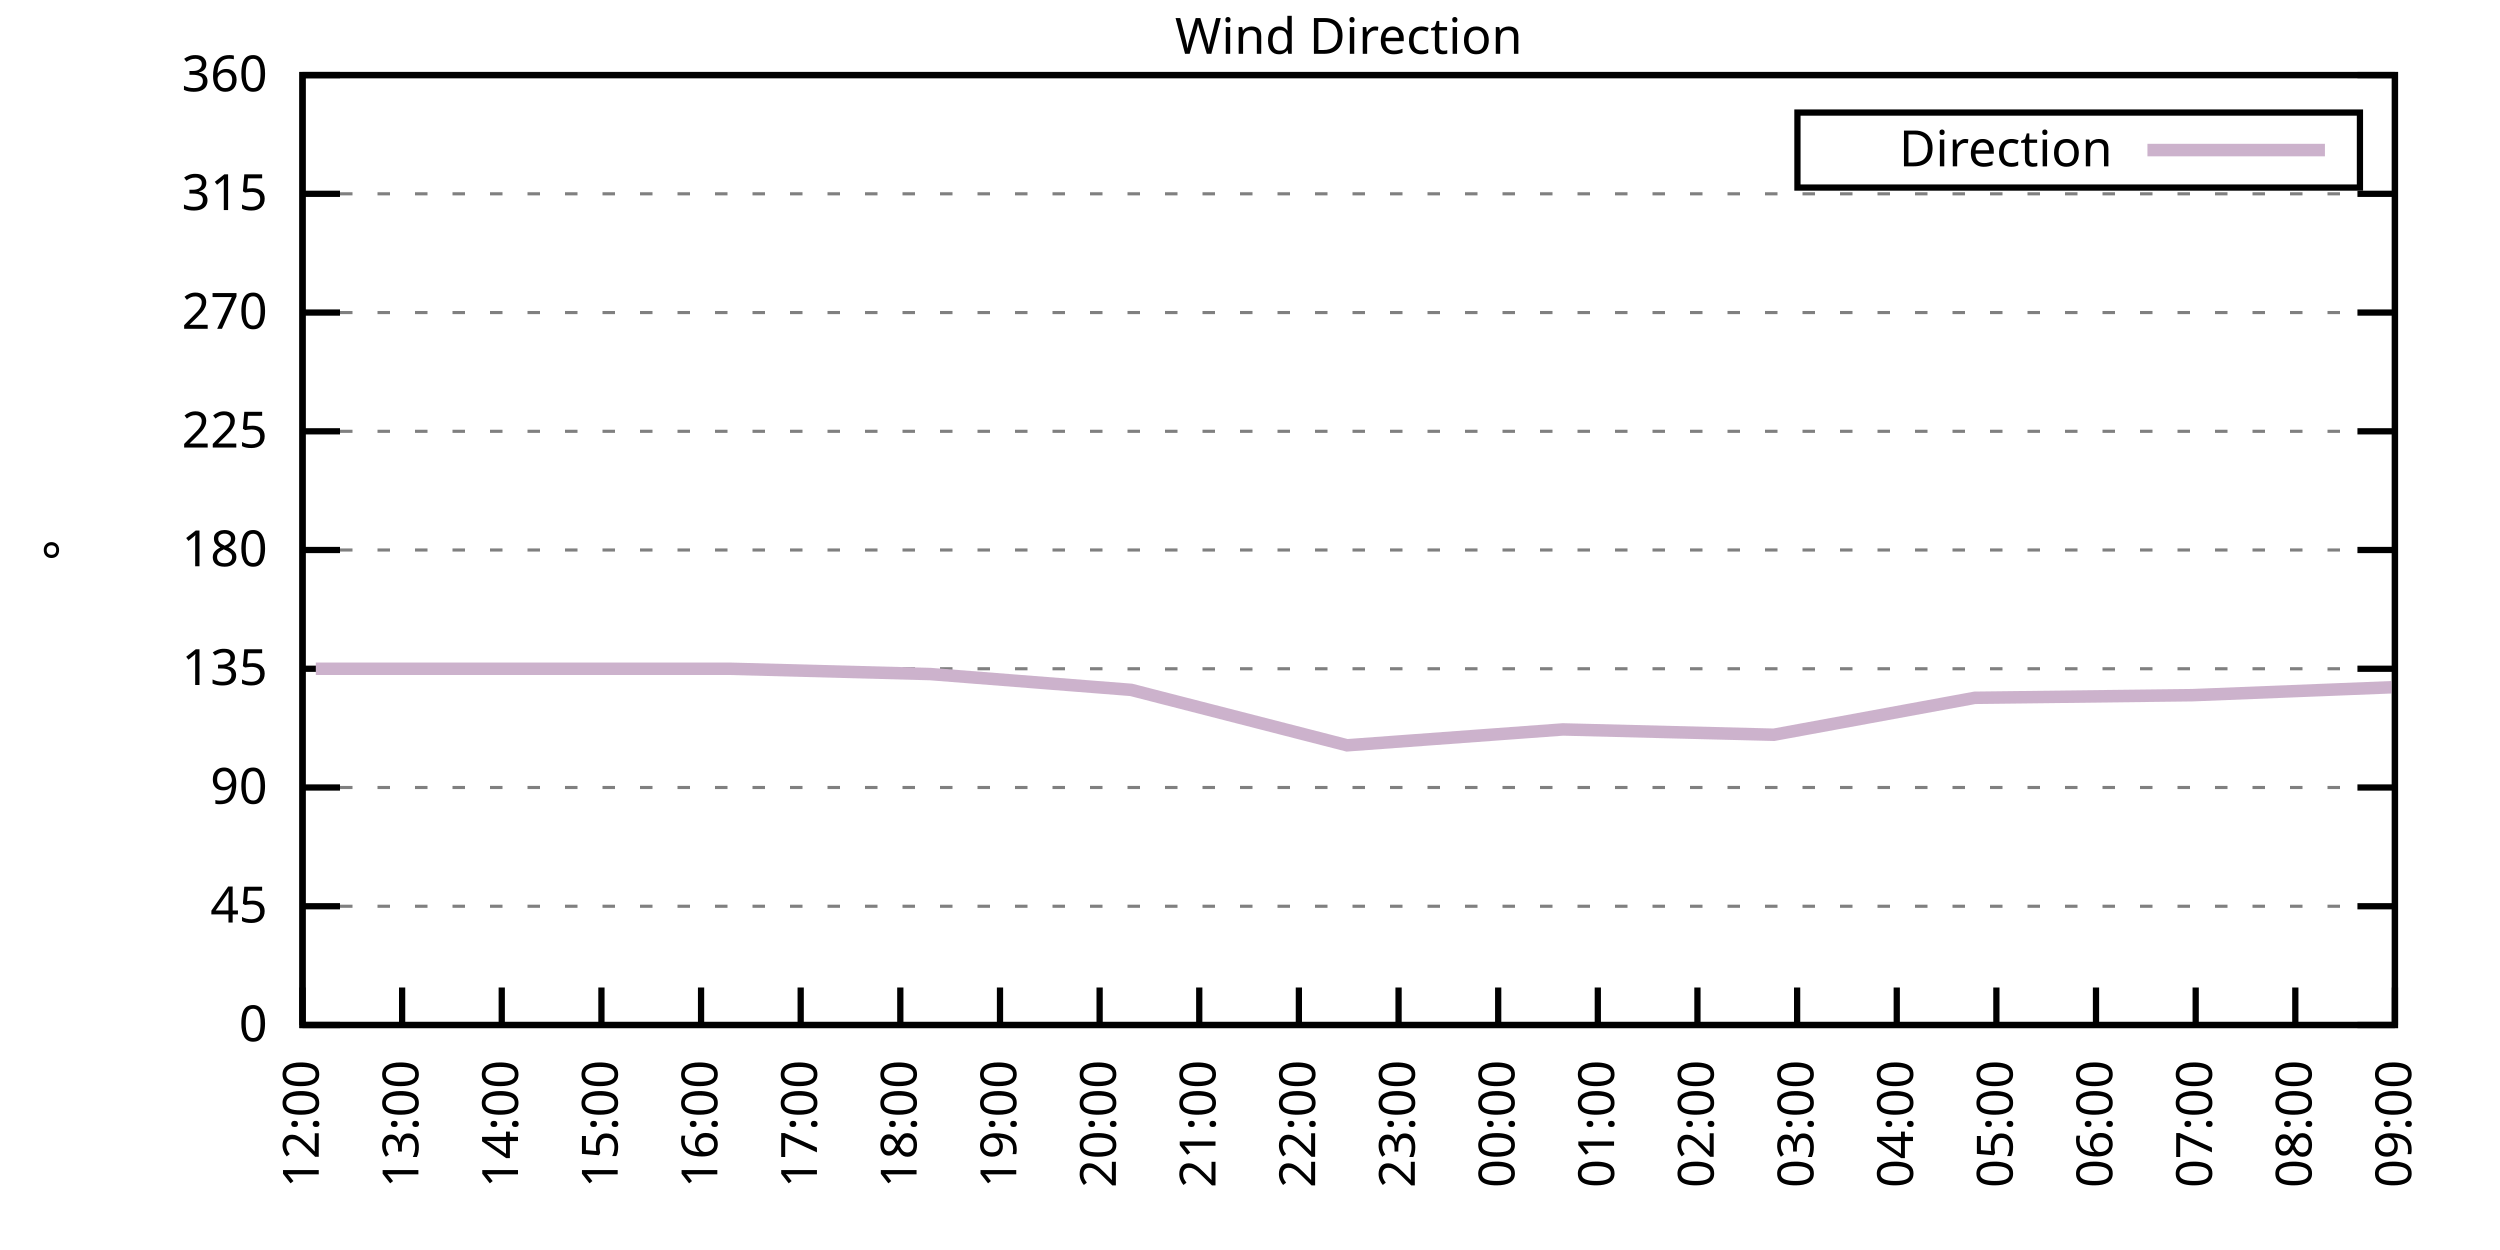
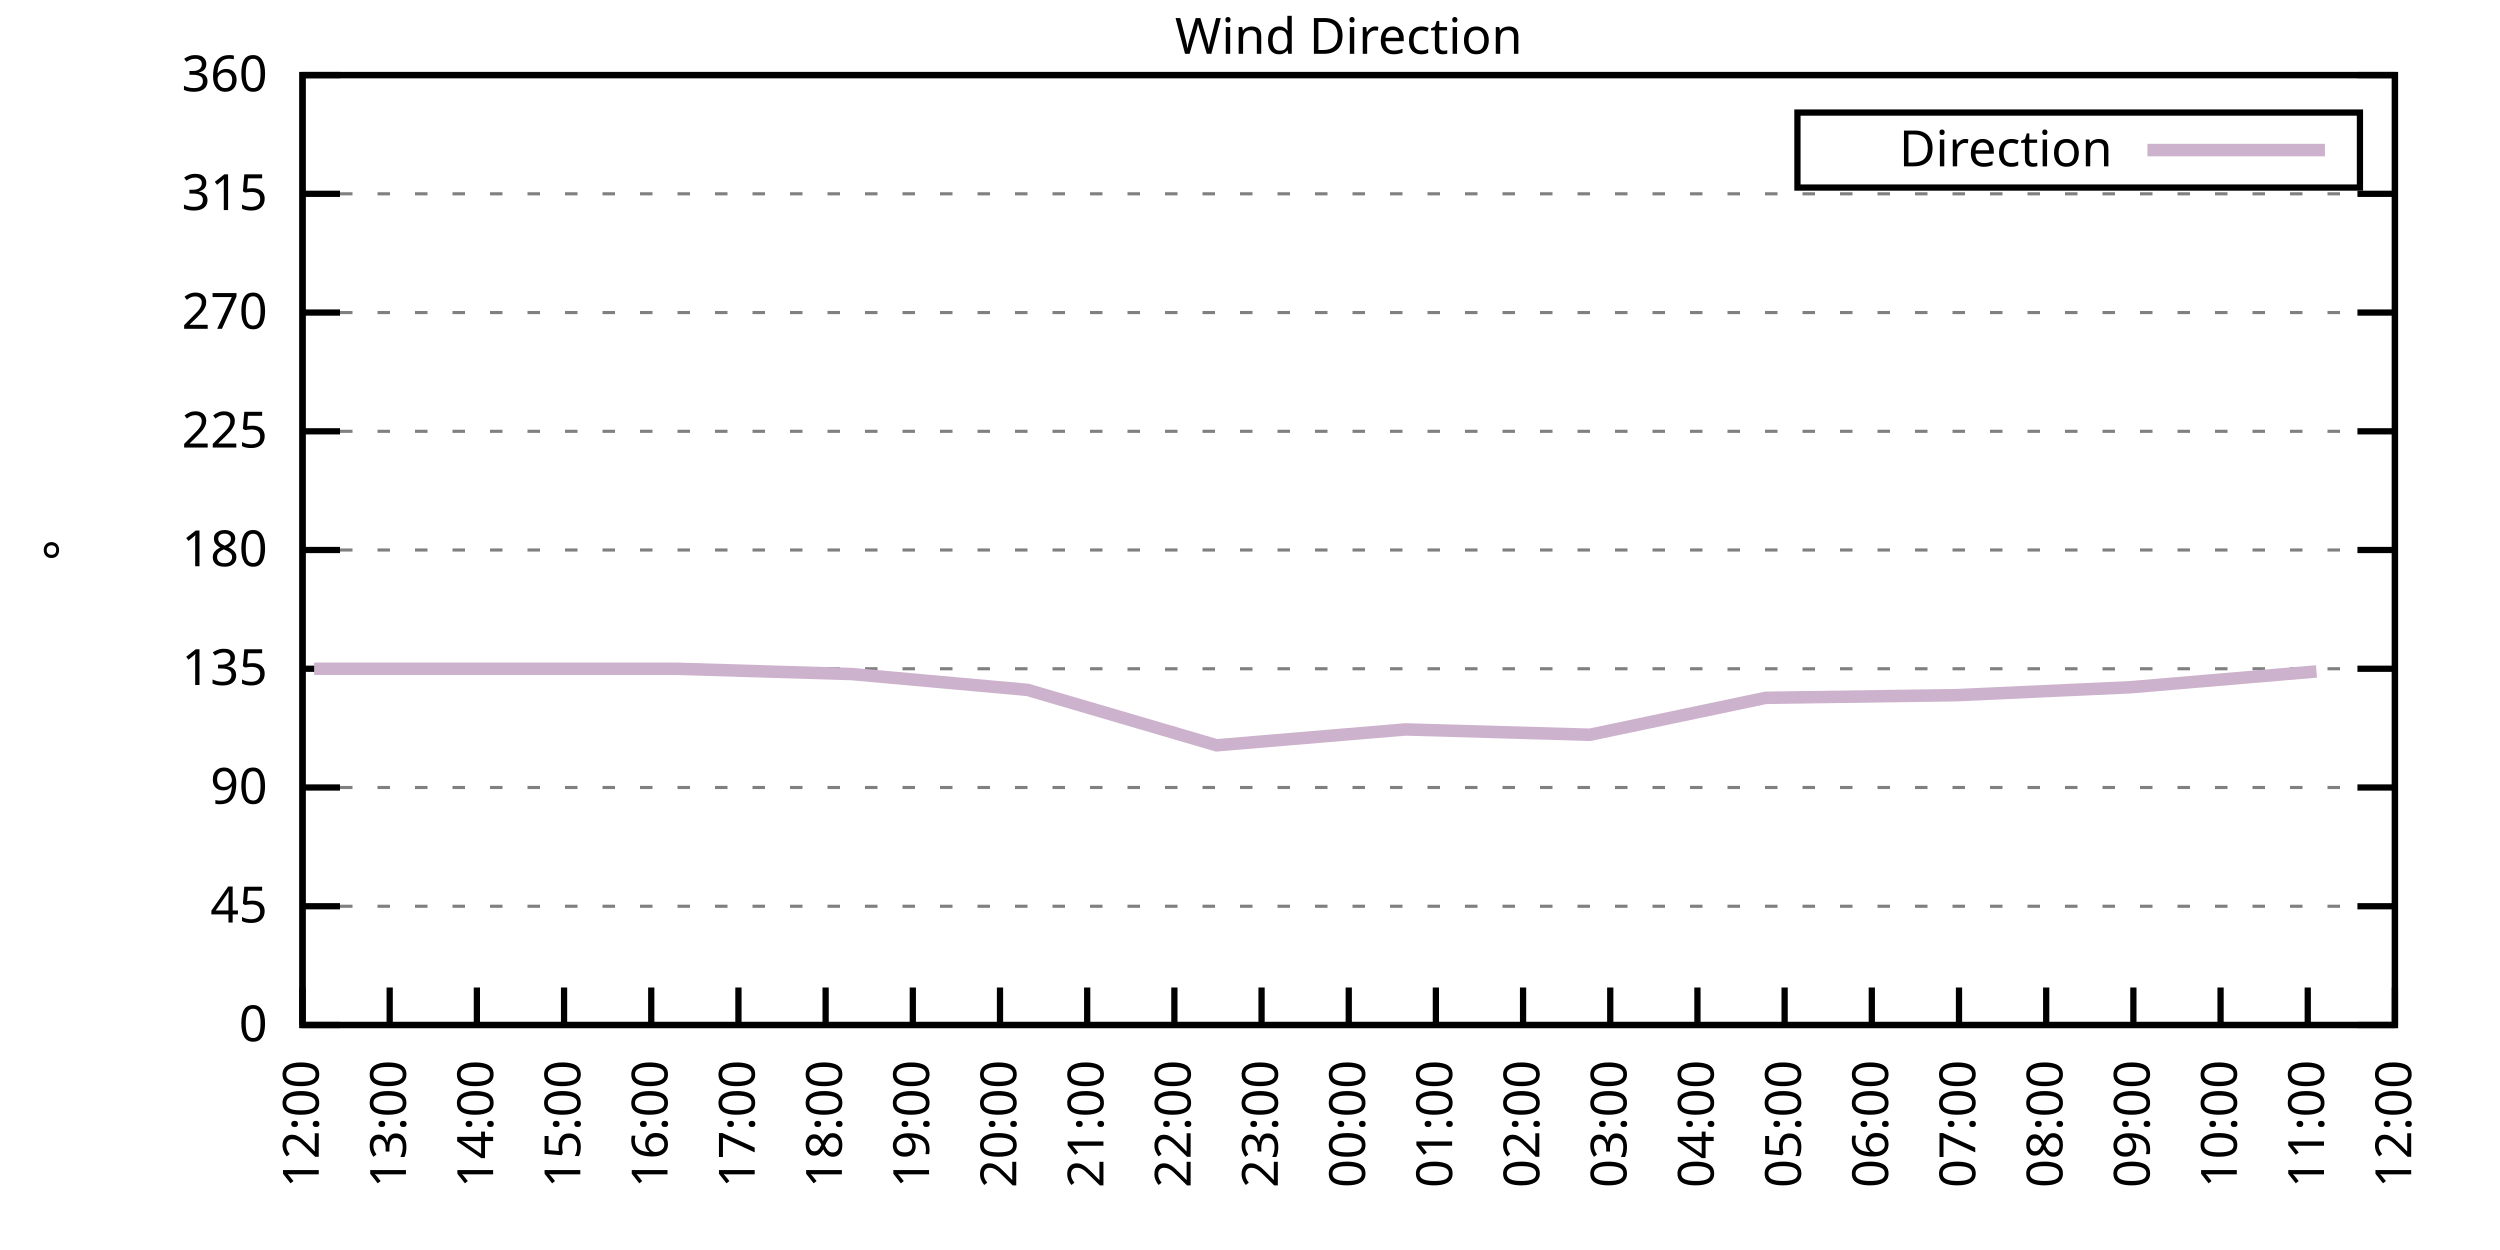
<svg xmlns="http://www.w3.org/2000/svg" xmlns:xlink="http://www.w3.org/1999/xlink" width="400" height="200" viewBox="0 0 400 200">
  <g id="gnuplot_canvas">
    <rect x="0" y="0" width="400" height="200" fill="none" />
    <defs>
      <circle id="gpDot" r="0.5" stroke-width="0.5" stroke="currentColor" />
      <path id="gpPt0" stroke-width="0.333" stroke="currentColor" d="M-1,0 h2 M0,-1 v2" />
      <path id="gpPt1" stroke-width="0.333" stroke="currentColor" d="M-1,-1 L1,1 M1,-1 L-1,1" />
      <path id="gpPt2" stroke-width="0.333" stroke="currentColor" d="M-1,0 L1,0 M0,-1 L0,1 M-1,-1 L1,1 M-1,1 L1,-1" />
      <rect id="gpPt3" stroke-width="0.333" stroke="currentColor" x="-1" y="-1" width="2" height="2" />
      <rect id="gpPt4" stroke-width="0.333" stroke="currentColor" fill="currentColor" x="-1" y="-1" width="2" height="2" />
      <circle id="gpPt5" stroke-width="0.333" stroke="currentColor" cx="0" cy="0" r="1" />
      <use xlink:href="#gpPt5" id="gpPt6" fill="currentColor" stroke="none" />
      <path id="gpPt7" stroke-width="0.333" stroke="currentColor" d="M0,-1.33 L-1.33,0.67 L1.33,0.67 z" />
      <use xlink:href="#gpPt7" id="gpPt8" fill="currentColor" stroke="none" />
      <use xlink:href="#gpPt7" id="gpPt9" stroke="currentColor" transform="rotate(180)" />
      <use xlink:href="#gpPt9" id="gpPt10" fill="currentColor" stroke="none" />
      <use xlink:href="#gpPt3" id="gpPt11" stroke="currentColor" transform="rotate(45)" />
      <use xlink:href="#gpPt11" id="gpPt12" fill="currentColor" stroke="none" />
      <path id="gpPt13" stroke-width="0.333" stroke="currentColor" d="M0,1.330 L1.265,0.411 L0.782,-1.067 L-0.782,-1.076 L-1.265,0.411 z" />
      <use xlink:href="#gpPt13" id="gpPt14" fill="currentColor" stroke="none" />
      <filter id="textbox" filterUnits="objectBoundingBox" x="0" y="0" height="1" width="1">
        <feFlood flood-color="white" flood-opacity="1" result="bgnd" />
        <feComposite in="SourceGraphic" in2="bgnd" operator="atop" />
      </filter>
      <filter id="greybox" filterUnits="objectBoundingBox" x="0" y="0" height="1" width="1">
        <feFlood flood-color="lightgrey" flood-opacity="1" result="grey" />
        <feComposite in="SourceGraphic" in2="grey" operator="atop" />
      </filter>
    </defs>
    <g fill="none" color="white" stroke="currentColor" stroke-width="1.00" stroke-linecap="butt" stroke-linejoin="miter">
</g>
    <g fill="none" color="black" stroke="currentColor" stroke-width="1.00" stroke-linecap="butt" stroke-linejoin="miter">
      <g stroke="none" shape-rendering="crispEdges">
        <polygon fill="rgb(255, 255, 255)" points="48.40,164.00 383.18,164.00 383.18,12.02 48.40,12.02 " />
      </g>
    </g>
    <g fill="none" color="black" stroke="currentColor" stroke-width="1.00" stroke-linecap="butt" stroke-linejoin="miter">
</g>
    <g fill="none" color="black" stroke="black" stroke-width="0.50" stroke-linecap="butt" stroke-linejoin="miter">
</g>
    <g fill="none" color="gray" stroke="currentColor" stroke-width="0.50" stroke-linecap="butt" stroke-linejoin="miter">
      <path stroke="gray" stroke-dasharray="2,4" class="gridline" d="M48.40,164.00 L383.19,164.00  " />
    </g>
    <g fill="none" color="gray" stroke="gray" stroke-width="1.00" stroke-linecap="butt" stroke-linejoin="miter">
</g>
    <g fill="none" color="black" stroke="currentColor" stroke-width="1.00" stroke-linecap="butt" stroke-linejoin="miter">
      <path stroke="black" d="M48.40,164.00 L54.40,164.00 M383.19,164.00 L377.19,164.00  " />
      <g transform="translate(42.80,166.60)" stroke="none" fill="black" font-family="Sans" font-size="8.00" text-anchor="end">
        <text>
          <tspan font-family="Sans"> 0</tspan>
        </text>
      </g>
    </g>
    <g fill="none" color="black" stroke="currentColor" stroke-width="1.00" stroke-linecap="butt" stroke-linejoin="miter">
</g>
    <g fill="none" color="black" stroke="black" stroke-width="0.50" stroke-linecap="butt" stroke-linejoin="miter">
</g>
    <g fill="none" color="gray" stroke="currentColor" stroke-width="0.50" stroke-linecap="butt" stroke-linejoin="miter">
      <path stroke="gray" stroke-dasharray="2,4" class="gridline" d="M48.40,145.00 L383.19,145.00  " />
    </g>
    <g fill="none" color="gray" stroke="gray" stroke-width="1.00" stroke-linecap="butt" stroke-linejoin="miter">
</g>
    <g fill="none" color="black" stroke="currentColor" stroke-width="1.00" stroke-linecap="butt" stroke-linejoin="miter">
      <path stroke="black" d="M48.40,145.00 L54.40,145.00 M383.19,145.00 L377.19,145.00  " />
      <g transform="translate(42.80,147.60)" stroke="none" fill="black" font-family="Sans" font-size="8.00" text-anchor="end">
        <text>
          <tspan font-family="Sans"> 45</tspan>
        </text>
      </g>
    </g>
    <g fill="none" color="black" stroke="currentColor" stroke-width="1.00" stroke-linecap="butt" stroke-linejoin="miter">
</g>
    <g fill="none" color="black" stroke="black" stroke-width="0.50" stroke-linecap="butt" stroke-linejoin="miter">
</g>
    <g fill="none" color="gray" stroke="currentColor" stroke-width="0.50" stroke-linecap="butt" stroke-linejoin="miter">
      <path stroke="gray" stroke-dasharray="2,4" class="gridline" d="M48.40,126.00 L383.19,126.00  " />
    </g>
    <g fill="none" color="gray" stroke="gray" stroke-width="1.00" stroke-linecap="butt" stroke-linejoin="miter">
</g>
    <g fill="none" color="black" stroke="currentColor" stroke-width="1.00" stroke-linecap="butt" stroke-linejoin="miter">
      <path stroke="black" d="M48.40,126.00 L54.40,126.00 M383.19,126.00 L377.19,126.00  " />
      <g transform="translate(42.80,128.60)" stroke="none" fill="black" font-family="Sans" font-size="8.00" text-anchor="end">
        <text>
          <tspan font-family="Sans"> 90</tspan>
        </text>
      </g>
    </g>
    <g fill="none" color="black" stroke="currentColor" stroke-width="1.00" stroke-linecap="butt" stroke-linejoin="miter">
</g>
    <g fill="none" color="black" stroke="black" stroke-width="0.50" stroke-linecap="butt" stroke-linejoin="miter">
</g>
    <g fill="none" color="gray" stroke="currentColor" stroke-width="0.50" stroke-linecap="butt" stroke-linejoin="miter">
      <path stroke="gray" stroke-dasharray="2,4" class="gridline" d="M48.40,107.00 L383.19,107.00  " />
    </g>
    <g fill="none" color="gray" stroke="gray" stroke-width="1.00" stroke-linecap="butt" stroke-linejoin="miter">
</g>
    <g fill="none" color="black" stroke="currentColor" stroke-width="1.00" stroke-linecap="butt" stroke-linejoin="miter">
      <path stroke="black" d="M48.40,107.00 L54.40,107.00 M383.19,107.00 L377.19,107.00  " />
      <g transform="translate(42.80,109.60)" stroke="none" fill="black" font-family="Sans" font-size="8.00" text-anchor="end">
        <text>
          <tspan font-family="Sans"> 135</tspan>
        </text>
      </g>
    </g>
    <g fill="none" color="black" stroke="currentColor" stroke-width="1.00" stroke-linecap="butt" stroke-linejoin="miter">
</g>
    <g fill="none" color="black" stroke="black" stroke-width="0.50" stroke-linecap="butt" stroke-linejoin="miter">
</g>
    <g fill="none" color="gray" stroke="currentColor" stroke-width="0.50" stroke-linecap="butt" stroke-linejoin="miter">
      <path stroke="gray" stroke-dasharray="2,4" class="gridline" d="M48.40,88.00 L383.19,88.00  " />
    </g>
    <g fill="none" color="gray" stroke="gray" stroke-width="1.00" stroke-linecap="butt" stroke-linejoin="miter">
</g>
    <g fill="none" color="black" stroke="currentColor" stroke-width="1.00" stroke-linecap="butt" stroke-linejoin="miter">
      <path stroke="black" d="M48.40,88.00 L54.40,88.00 M383.19,88.00 L377.19,88.00  " />
      <g transform="translate(42.80,90.60)" stroke="none" fill="black" font-family="Sans" font-size="8.00" text-anchor="end">
        <text>
          <tspan font-family="Sans"> 180</tspan>
        </text>
      </g>
    </g>
    <g fill="none" color="black" stroke="currentColor" stroke-width="1.00" stroke-linecap="butt" stroke-linejoin="miter">
</g>
    <g fill="none" color="black" stroke="black" stroke-width="0.50" stroke-linecap="butt" stroke-linejoin="miter">
</g>
    <g fill="none" color="gray" stroke="currentColor" stroke-width="0.50" stroke-linecap="butt" stroke-linejoin="miter">
      <path stroke="gray" stroke-dasharray="2,4" class="gridline" d="M48.40,69.01 L383.19,69.01  " />
    </g>
    <g fill="none" color="gray" stroke="gray" stroke-width="1.00" stroke-linecap="butt" stroke-linejoin="miter">
</g>
    <g fill="none" color="black" stroke="currentColor" stroke-width="1.00" stroke-linecap="butt" stroke-linejoin="miter">
      <path stroke="black" d="M48.40,69.01 L54.40,69.01 M383.19,69.01 L377.19,69.01  " />
      <g transform="translate(42.80,71.61)" stroke="none" fill="black" font-family="Sans" font-size="8.00" text-anchor="end">
        <text>
          <tspan font-family="Sans"> 225</tspan>
        </text>
      </g>
    </g>
    <g fill="none" color="black" stroke="currentColor" stroke-width="1.00" stroke-linecap="butt" stroke-linejoin="miter">
</g>
    <g fill="none" color="black" stroke="black" stroke-width="0.50" stroke-linecap="butt" stroke-linejoin="miter">
</g>
    <g fill="none" color="gray" stroke="currentColor" stroke-width="0.50" stroke-linecap="butt" stroke-linejoin="miter">
      <path stroke="gray" stroke-dasharray="2,4" class="gridline" d="M48.40,50.01 L383.19,50.01  " />
    </g>
    <g fill="none" color="gray" stroke="gray" stroke-width="1.00" stroke-linecap="butt" stroke-linejoin="miter">
</g>
    <g fill="none" color="black" stroke="currentColor" stroke-width="1.00" stroke-linecap="butt" stroke-linejoin="miter">
      <path stroke="black" d="M48.40,50.01 L54.40,50.01 M383.19,50.01 L377.19,50.01  " />
      <g transform="translate(42.80,52.61)" stroke="none" fill="black" font-family="Sans" font-size="8.00" text-anchor="end">
        <text>
          <tspan font-family="Sans"> 270</tspan>
        </text>
      </g>
    </g>
    <g fill="none" color="black" stroke="currentColor" stroke-width="1.00" stroke-linecap="butt" stroke-linejoin="miter">
</g>
    <g fill="none" color="black" stroke="black" stroke-width="0.50" stroke-linecap="butt" stroke-linejoin="miter">
</g>
    <g fill="none" color="gray" stroke="currentColor" stroke-width="0.50" stroke-linecap="butt" stroke-linejoin="miter">
      <path stroke="gray" stroke-dasharray="2,4" class="gridline" d="M48.40,31.01 L383.19,31.01  " />
    </g>
    <g fill="none" color="gray" stroke="gray" stroke-width="1.00" stroke-linecap="butt" stroke-linejoin="miter">
</g>
    <g fill="none" color="black" stroke="currentColor" stroke-width="1.00" stroke-linecap="butt" stroke-linejoin="miter">
      <path stroke="black" d="M48.40,31.01 L54.40,31.01 M383.19,31.01 L377.19,31.01  " />
      <g transform="translate(42.80,33.61)" stroke="none" fill="black" font-family="Sans" font-size="8.00" text-anchor="end">
        <text>
          <tspan font-family="Sans"> 315</tspan>
        </text>
      </g>
    </g>
    <g fill="none" color="black" stroke="currentColor" stroke-width="1.00" stroke-linecap="butt" stroke-linejoin="miter">
</g>
    <g fill="none" color="black" stroke="black" stroke-width="0.50" stroke-linecap="butt" stroke-linejoin="miter">
</g>
    <g fill="none" color="gray" stroke="currentColor" stroke-width="0.50" stroke-linecap="butt" stroke-linejoin="miter">
      <path stroke="gray" stroke-dasharray="2,4" class="gridline" d="M48.40,12.01 L383.19,12.01  " />
    </g>
    <g fill="none" color="gray" stroke="gray" stroke-width="1.00" stroke-linecap="butt" stroke-linejoin="miter">
</g>
    <g fill="none" color="black" stroke="currentColor" stroke-width="1.00" stroke-linecap="butt" stroke-linejoin="miter">
      <path stroke="black" d="M48.40,12.01 L54.40,12.01 M383.19,12.01 L377.19,12.01  " />
      <g transform="translate(42.80,14.61)" stroke="none" fill="black" font-family="Sans" font-size="8.00" text-anchor="end">
        <text>
          <tspan font-family="Sans"> 360</tspan>
        </text>
      </g>
    </g>
    <g fill="none" color="black" stroke="currentColor" stroke-width="1.00" stroke-linecap="butt" stroke-linejoin="miter">
      <path stroke="black" d="M48.40,164.00 L48.40,158.00  " />
      <g transform="translate(51.00,169.60) rotate(270.00)" stroke="none" fill="black" font-family="Sans" font-size="8.00" text-anchor="end">
        <text>
          <tspan font-family="Sans">12:00</tspan>
        </text>
      </g>
    </g>
    <g fill="none" color="black" stroke="currentColor" stroke-width="1.00" stroke-linecap="butt" stroke-linejoin="miter">
-       <path stroke="black" d="M64.34,164.00 L64.34,158.00  " />
-       <g transform="translate(66.94,169.60) rotate(270.00)" stroke="none" fill="black" font-family="Sans" font-size="8.00" text-anchor="end">
+       <path stroke="black" d="M62.35,164.00 L62.35,158.00  " />
+       <g transform="translate(64.95,169.60) rotate(270.00)" stroke="none" fill="black" font-family="Sans" font-size="8.00" text-anchor="end">
        <text>
          <tspan font-family="Sans">13:00</tspan>
        </text>
      </g>
    </g>
    <g fill="none" color="black" stroke="currentColor" stroke-width="1.00" stroke-linecap="butt" stroke-linejoin="miter">
-       <path stroke="black" d="M80.28,164.00 L80.28,158.00  " />
-       <g transform="translate(82.88,169.60) rotate(270.00)" stroke="none" fill="black" font-family="Sans" font-size="8.00" text-anchor="end">
+       <path stroke="black" d="M76.30,164.00 L76.30,158.00  " />
+       <g transform="translate(78.90,169.60) rotate(270.00)" stroke="none" fill="black" font-family="Sans" font-size="8.00" text-anchor="end">
        <text>
          <tspan font-family="Sans">14:00</tspan>
        </text>
      </g>
    </g>
    <g fill="none" color="black" stroke="currentColor" stroke-width="1.00" stroke-linecap="butt" stroke-linejoin="miter">
-       <path stroke="black" d="M96.23,164.00 L96.23,158.00  " />
-       <g transform="translate(98.83,169.60) rotate(270.00)" stroke="none" fill="black" font-family="Sans" font-size="8.00" text-anchor="end">
+       <path stroke="black" d="M90.25,164.00 L90.25,158.00  " />
+       <g transform="translate(92.85,169.60) rotate(270.00)" stroke="none" fill="black" font-family="Sans" font-size="8.00" text-anchor="end">
        <text>
          <tspan font-family="Sans">15:00</tspan>
        </text>
      </g>
    </g>
    <g fill="none" color="black" stroke="currentColor" stroke-width="1.00" stroke-linecap="butt" stroke-linejoin="miter">
-       <path stroke="black" d="M112.17,164.00 L112.17,158.00  " />
-       <g transform="translate(114.77,169.60) rotate(270.00)" stroke="none" fill="black" font-family="Sans" font-size="8.00" text-anchor="end">
+       <path stroke="black" d="M104.20,164.00 L104.20,158.00  " />
+       <g transform="translate(106.80,169.60) rotate(270.00)" stroke="none" fill="black" font-family="Sans" font-size="8.00" text-anchor="end">
        <text>
          <tspan font-family="Sans">16:00</tspan>
        </text>
      </g>
    </g>
    <g fill="none" color="black" stroke="currentColor" stroke-width="1.00" stroke-linecap="butt" stroke-linejoin="miter">
-       <path stroke="black" d="M128.11,164.00 L128.11,158.00  " />
-       <g transform="translate(130.71,169.60) rotate(270.00)" stroke="none" fill="black" font-family="Sans" font-size="8.00" text-anchor="end">
+       <path stroke="black" d="M118.15,164.00 L118.15,158.00  " />
+       <g transform="translate(120.75,169.60) rotate(270.00)" stroke="none" fill="black" font-family="Sans" font-size="8.00" text-anchor="end">
        <text>
          <tspan font-family="Sans">17:00</tspan>
        </text>
      </g>
    </g>
    <g fill="none" color="black" stroke="currentColor" stroke-width="1.00" stroke-linecap="butt" stroke-linejoin="miter">
-       <path stroke="black" d="M144.05,164.00 L144.05,158.00  " />
-       <g transform="translate(146.65,169.60) rotate(270.00)" stroke="none" fill="black" font-family="Sans" font-size="8.00" text-anchor="end">
+       <path stroke="black" d="M132.10,164.00 L132.10,158.00  " />
+       <g transform="translate(134.70,169.60) rotate(270.00)" stroke="none" fill="black" font-family="Sans" font-size="8.00" text-anchor="end">
        <text>
          <tspan font-family="Sans">18:00</tspan>
+         </text>
+       </g>
+     </g>
+     <g fill="none" color="black" stroke="currentColor" stroke-width="1.00" stroke-linecap="butt" stroke-linejoin="miter">
+       <path stroke="black" d="M146.05,164.00 L146.05,158.00  " />
+       <g transform="translate(148.65,169.60) rotate(270.00)" stroke="none" fill="black" font-family="Sans" font-size="8.00" text-anchor="end">
+         <text>
+           <tspan font-family="Sans">19:00</tspan>
        </text>
      </g>
    </g>
    <g fill="none" color="black" stroke="currentColor" stroke-width="1.00" stroke-linecap="butt" stroke-linejoin="miter">
      <path stroke="black" d="M160.00,164.00 L160.00,158.00  " />
      <g transform="translate(162.60,169.60) rotate(270.00)" stroke="none" fill="black" font-family="Sans" font-size="8.00" text-anchor="end">
        <text>
-           <tspan font-family="Sans">19:00</tspan>
-         </text>
-       </g>
-     </g>
-     <g fill="none" color="black" stroke="currentColor" stroke-width="1.00" stroke-linecap="butt" stroke-linejoin="miter">
-       <path stroke="black" d="M175.94,164.00 L175.94,158.00  " />
-       <g transform="translate(178.54,169.60) rotate(270.00)" stroke="none" fill="black" font-family="Sans" font-size="8.00" text-anchor="end">
-         <text>
          <tspan font-family="Sans">20:00</tspan>
        </text>
      </g>
    </g>
    <g fill="none" color="black" stroke="currentColor" stroke-width="1.00" stroke-linecap="butt" stroke-linejoin="miter">
-       <path stroke="black" d="M191.88,164.00 L191.88,158.00  " />
-       <g transform="translate(194.48,169.60) rotate(270.00)" stroke="none" fill="black" font-family="Sans" font-size="8.00" text-anchor="end">
+       <path stroke="black" d="M173.95,164.00 L173.95,158.00  " />
+       <g transform="translate(176.55,169.60) rotate(270.00)" stroke="none" fill="black" font-family="Sans" font-size="8.00" text-anchor="end">
        <text>
          <tspan font-family="Sans">21:00</tspan>
        </text>
      </g>
    </g>
    <g fill="none" color="black" stroke="currentColor" stroke-width="1.00" stroke-linecap="butt" stroke-linejoin="miter">
-       <path stroke="black" d="M207.82,164.00 L207.82,158.00  " />
-       <g transform="translate(210.42,169.60) rotate(270.00)" stroke="none" fill="black" font-family="Sans" font-size="8.00" text-anchor="end">
+       <path stroke="black" d="M187.90,164.00 L187.90,158.00  " />
+       <g transform="translate(190.50,169.60) rotate(270.00)" stroke="none" fill="black" font-family="Sans" font-size="8.00" text-anchor="end">
        <text>
          <tspan font-family="Sans">22:00</tspan>
        </text>
      </g>
    </g>
    <g fill="none" color="black" stroke="currentColor" stroke-width="1.00" stroke-linecap="butt" stroke-linejoin="miter">
-       <path stroke="black" d="M223.77,164.00 L223.77,158.00  " />
-       <g transform="translate(226.37,169.60) rotate(270.00)" stroke="none" fill="black" font-family="Sans" font-size="8.00" text-anchor="end">
+       <path stroke="black" d="M201.85,164.00 L201.85,158.00  " />
+       <g transform="translate(204.45,169.60) rotate(270.00)" stroke="none" fill="black" font-family="Sans" font-size="8.00" text-anchor="end">
        <text>
          <tspan font-family="Sans">23:00</tspan>
        </text>
      </g>
    </g>
    <g fill="none" color="black" stroke="currentColor" stroke-width="1.00" stroke-linecap="butt" stroke-linejoin="miter">
-       <path stroke="black" d="M239.71,164.00 L239.71,158.00  " />
-       <g transform="translate(242.31,169.60) rotate(270.00)" stroke="none" fill="black" font-family="Sans" font-size="8.00" text-anchor="end">
+       <path stroke="black" d="M215.80,164.00 L215.80,158.00  " />
+       <g transform="translate(218.40,169.60) rotate(270.00)" stroke="none" fill="black" font-family="Sans" font-size="8.00" text-anchor="end">
        <text>
          <tspan font-family="Sans">00:00</tspan>
        </text>
      </g>
    </g>
    <g fill="none" color="black" stroke="currentColor" stroke-width="1.00" stroke-linecap="butt" stroke-linejoin="miter">
-       <path stroke="black" d="M255.65,164.00 L255.65,158.00  " />
-       <g transform="translate(258.25,169.60) rotate(270.00)" stroke="none" fill="black" font-family="Sans" font-size="8.00" text-anchor="end">
+       <path stroke="black" d="M229.74,164.00 L229.74,158.00  " />
+       <g transform="translate(232.34,169.60) rotate(270.00)" stroke="none" fill="black" font-family="Sans" font-size="8.00" text-anchor="end">
        <text>
          <tspan font-family="Sans">01:00</tspan>
+         </text>
+       </g>
+     </g>
+     <g fill="none" color="black" stroke="currentColor" stroke-width="1.00" stroke-linecap="butt" stroke-linejoin="miter">
+       <path stroke="black" d="M243.69,164.00 L243.69,158.00  " />
+       <g transform="translate(246.29,169.60) rotate(270.00)" stroke="none" fill="black" font-family="Sans" font-size="8.00" text-anchor="end">
+         <text>
+           <tspan font-family="Sans">02:00</tspan>
+         </text>
+       </g>
+     </g>
+     <g fill="none" color="black" stroke="currentColor" stroke-width="1.00" stroke-linecap="butt" stroke-linejoin="miter">
+       <path stroke="black" d="M257.64,164.00 L257.64,158.00  " />
+       <g transform="translate(260.24,169.60) rotate(270.00)" stroke="none" fill="black" font-family="Sans" font-size="8.00" text-anchor="end">
+         <text>
+           <tspan font-family="Sans">03:00</tspan>
        </text>
      </g>
    </g>
    <g fill="none" color="black" stroke="currentColor" stroke-width="1.00" stroke-linecap="butt" stroke-linejoin="miter">
      <path stroke="black" d="M271.59,164.00 L271.59,158.00  " />
      <g transform="translate(274.19,169.60) rotate(270.00)" stroke="none" fill="black" font-family="Sans" font-size="8.00" text-anchor="end">
        <text>
-           <tspan font-family="Sans">02:00</tspan>
-         </text>
-       </g>
-     </g>
-     <g fill="none" color="black" stroke="currentColor" stroke-width="1.00" stroke-linecap="butt" stroke-linejoin="miter">
-       <path stroke="black" d="M287.54,164.00 L287.54,158.00  " />
-       <g transform="translate(290.14,169.60) rotate(270.00)" stroke="none" fill="black" font-family="Sans" font-size="8.00" text-anchor="end">
-         <text>
-           <tspan font-family="Sans">03:00</tspan>
-         </text>
-       </g>
-     </g>
-     <g fill="none" color="black" stroke="currentColor" stroke-width="1.00" stroke-linecap="butt" stroke-linejoin="miter">
-       <path stroke="black" d="M303.48,164.00 L303.48,158.00  " />
-       <g transform="translate(306.08,169.60) rotate(270.00)" stroke="none" fill="black" font-family="Sans" font-size="8.00" text-anchor="end">
-         <text>
          <tspan font-family="Sans">04:00</tspan>
        </text>
      </g>
    </g>
    <g fill="none" color="black" stroke="currentColor" stroke-width="1.00" stroke-linecap="butt" stroke-linejoin="miter">
-       <path stroke="black" d="M319.42,164.00 L319.42,158.00  " />
-       <g transform="translate(322.02,169.60) rotate(270.00)" stroke="none" fill="black" font-family="Sans" font-size="8.00" text-anchor="end">
+       <path stroke="black" d="M285.54,164.00 L285.54,158.00  " />
+       <g transform="translate(288.14,169.60) rotate(270.00)" stroke="none" fill="black" font-family="Sans" font-size="8.00" text-anchor="end">
        <text>
          <tspan font-family="Sans">05:00</tspan>
        </text>
      </g>
    </g>
    <g fill="none" color="black" stroke="currentColor" stroke-width="1.00" stroke-linecap="butt" stroke-linejoin="miter">
-       <path stroke="black" d="M335.36,164.00 L335.36,158.00  " />
-       <g transform="translate(337.96,169.60) rotate(270.00)" stroke="none" fill="black" font-family="Sans" font-size="8.00" text-anchor="end">
+       <path stroke="black" d="M299.49,164.00 L299.49,158.00  " />
+       <g transform="translate(302.09,169.60) rotate(270.00)" stroke="none" fill="black" font-family="Sans" font-size="8.00" text-anchor="end">
        <text>
          <tspan font-family="Sans">06:00</tspan>
        </text>
      </g>
    </g>
    <g fill="none" color="black" stroke="currentColor" stroke-width="1.00" stroke-linecap="butt" stroke-linejoin="miter">
-       <path stroke="black" d="M351.31,164.00 L351.31,158.00  " />
-       <g transform="translate(353.91,169.60) rotate(270.00)" stroke="none" fill="black" font-family="Sans" font-size="8.00" text-anchor="end">
+       <path stroke="black" d="M313.44,164.00 L313.44,158.00  " />
+       <g transform="translate(316.04,169.60) rotate(270.00)" stroke="none" fill="black" font-family="Sans" font-size="8.00" text-anchor="end">
        <text>
          <tspan font-family="Sans">07:00</tspan>
        </text>
      </g>
    </g>
    <g fill="none" color="black" stroke="currentColor" stroke-width="1.00" stroke-linecap="butt" stroke-linejoin="miter">
-       <path stroke="black" d="M367.25,164.00 L367.25,158.00  " />
-       <g transform="translate(369.85,169.60) rotate(270.00)" stroke="none" fill="black" font-family="Sans" font-size="8.00" text-anchor="end">
+       <path stroke="black" d="M327.39,164.00 L327.39,158.00  " />
+       <g transform="translate(329.99,169.60) rotate(270.00)" stroke="none" fill="black" font-family="Sans" font-size="8.00" text-anchor="end">
        <text>
          <tspan font-family="Sans">08:00</tspan>
+         </text>
+       </g>
+     </g>
+     <g fill="none" color="black" stroke="currentColor" stroke-width="1.00" stroke-linecap="butt" stroke-linejoin="miter">
+       <path stroke="black" d="M341.34,164.00 L341.34,158.00  " />
+       <g transform="translate(343.94,169.60) rotate(270.00)" stroke="none" fill="black" font-family="Sans" font-size="8.00" text-anchor="end">
+         <text>
+           <tspan font-family="Sans">09:00</tspan>
+         </text>
+       </g>
+     </g>
+     <g fill="none" color="black" stroke="currentColor" stroke-width="1.00" stroke-linecap="butt" stroke-linejoin="miter">
+       <path stroke="black" d="M355.29,164.00 L355.29,158.00  " />
+       <g transform="translate(357.89,169.60) rotate(270.00)" stroke="none" fill="black" font-family="Sans" font-size="8.00" text-anchor="end">
+         <text>
+           <tspan font-family="Sans">10:00</tspan>
+         </text>
+       </g>
+     </g>
+     <g fill="none" color="black" stroke="currentColor" stroke-width="1.00" stroke-linecap="butt" stroke-linejoin="miter">
+       <path stroke="black" d="M369.24,164.00 L369.24,158.00  " />
+       <g transform="translate(371.84,169.60) rotate(270.00)" stroke="none" fill="black" font-family="Sans" font-size="8.00" text-anchor="end">
+         <text>
+           <tspan font-family="Sans">11:00</tspan>
        </text>
      </g>
    </g>
    <g fill="none" color="black" stroke="currentColor" stroke-width="1.00" stroke-linecap="butt" stroke-linejoin="miter">
      <path stroke="black" d="M383.19,164.00 L383.19,158.00  " />
      <g transform="translate(385.79,169.60) rotate(270.00)" stroke="none" fill="black" font-family="Sans" font-size="8.00" text-anchor="end">
        <text>
-           <tspan font-family="Sans">09:00</tspan>
+           <tspan font-family="Sans">12:00</tspan>
        </text>
      </g>
    </g>
    <g fill="none" color="black" stroke="currentColor" stroke-width="1.00" stroke-linecap="butt" stroke-linejoin="miter">
</g>
    <g fill="none" color="black" stroke="currentColor" stroke-width="1.00" stroke-linecap="butt" stroke-linejoin="miter">
      <path stroke="black" d="M48.40,12.01 L48.40,164.00 L383.19,164.00 L383.19,12.01 L48.40,12.01 Z  " />
    </g>
    <g fill="none" color="black" stroke="currentColor" stroke-width="1.00" stroke-linecap="butt" stroke-linejoin="miter">
</g>
    <g fill="none" color="black" stroke="currentColor" stroke-width="1.00" stroke-linecap="butt" stroke-linejoin="miter">
      <path stroke="black" d="M287.59,30.01 L287.59,18.01 L377.59,18.01 L377.59,30.01 L287.59,30.01 Z  " />
    </g>
    <g id="Wind_direction_plot_1">
      <g fill="none" color="white" stroke="black" stroke-width="2.00" stroke-linecap="butt" stroke-linejoin="miter">
</g>
      <g fill="none" color="black" stroke="currentColor" stroke-width="2.00" stroke-linecap="butt" stroke-linejoin="miter">
        <g transform="translate(337.99,26.61)" stroke="none" fill="black" font-family="Sans" font-size="8.00" text-anchor="end">
          <text>
            <tspan font-family="Sans">Direction</tspan>
          </text>
        </g>
      </g>
      <g fill="none" color="black" stroke="currentColor" stroke-width="2.00" stroke-linecap="butt" stroke-linejoin="miter">
-         <path stroke="rgb(204, 178, 204)" d="M343.59,24.01 L371.99,24.01 M50.53,107.00 L85.07,107.00 L116.69,107.00 L148.84,107.85 L180.99,110.38 L215.53,119.25   L250.07,116.71 L283.82,117.56 L315.97,111.65 L350.77,111.23 L382.66,109.96  " />
+         <path stroke="rgb(204, 178, 204)" d="M343.59,24.01 L371.99,24.01 M50.26,107.00 L80.48,107.00 L108.15,107.00 L136.28,107.85 L164.41,110.38 L194.64,119.25   L224.86,116.71 L254.39,117.56 L282.52,111.65 L312.98,111.23 L340.88,109.96 L370.64,107.43  " />
      </g>
    </g>
    <g fill="none" color="black" stroke="currentColor" stroke-width="2.00" stroke-linecap="butt" stroke-linejoin="miter">
</g>
    <g fill="none" color="black" stroke="black" stroke-width="1.00" stroke-linecap="butt" stroke-linejoin="miter">
</g>
    <g fill="none" color="black" stroke="currentColor" stroke-width="1.00" stroke-linecap="butt" stroke-linejoin="miter">
      <path stroke="black" d="M48.40,12.01 L48.40,164.00 L383.19,164.00 L383.19,12.01 L48.40,12.01 Z  " />
      <g transform="translate(12.80,88.01) rotate(270.00)" stroke="none" fill="black" font-family="Sans" font-size="8.00" text-anchor="middle">
        <text>
          <tspan font-family="Sans">°</tspan>
        </text>
      </g>
    </g>
    <g fill="none" color="black" stroke="currentColor" stroke-width="1.00" stroke-linecap="butt" stroke-linejoin="miter">
</g>
    <g fill="none" color="black" stroke="currentColor" stroke-width="1.00" stroke-linecap="butt" stroke-linejoin="miter">
      <g transform="translate(215.79,8.61)" stroke="none" fill="black" font-family="Sans" font-size="8.00" text-anchor="middle">
        <text>
          <tspan font-family="Sans">Wind Direction</tspan>
        </text>
      </g>
    </g>
    <g fill="none" color="black" stroke="currentColor" stroke-width="1.00" stroke-linecap="butt" stroke-linejoin="miter">
</g>
  </g>
</svg>
